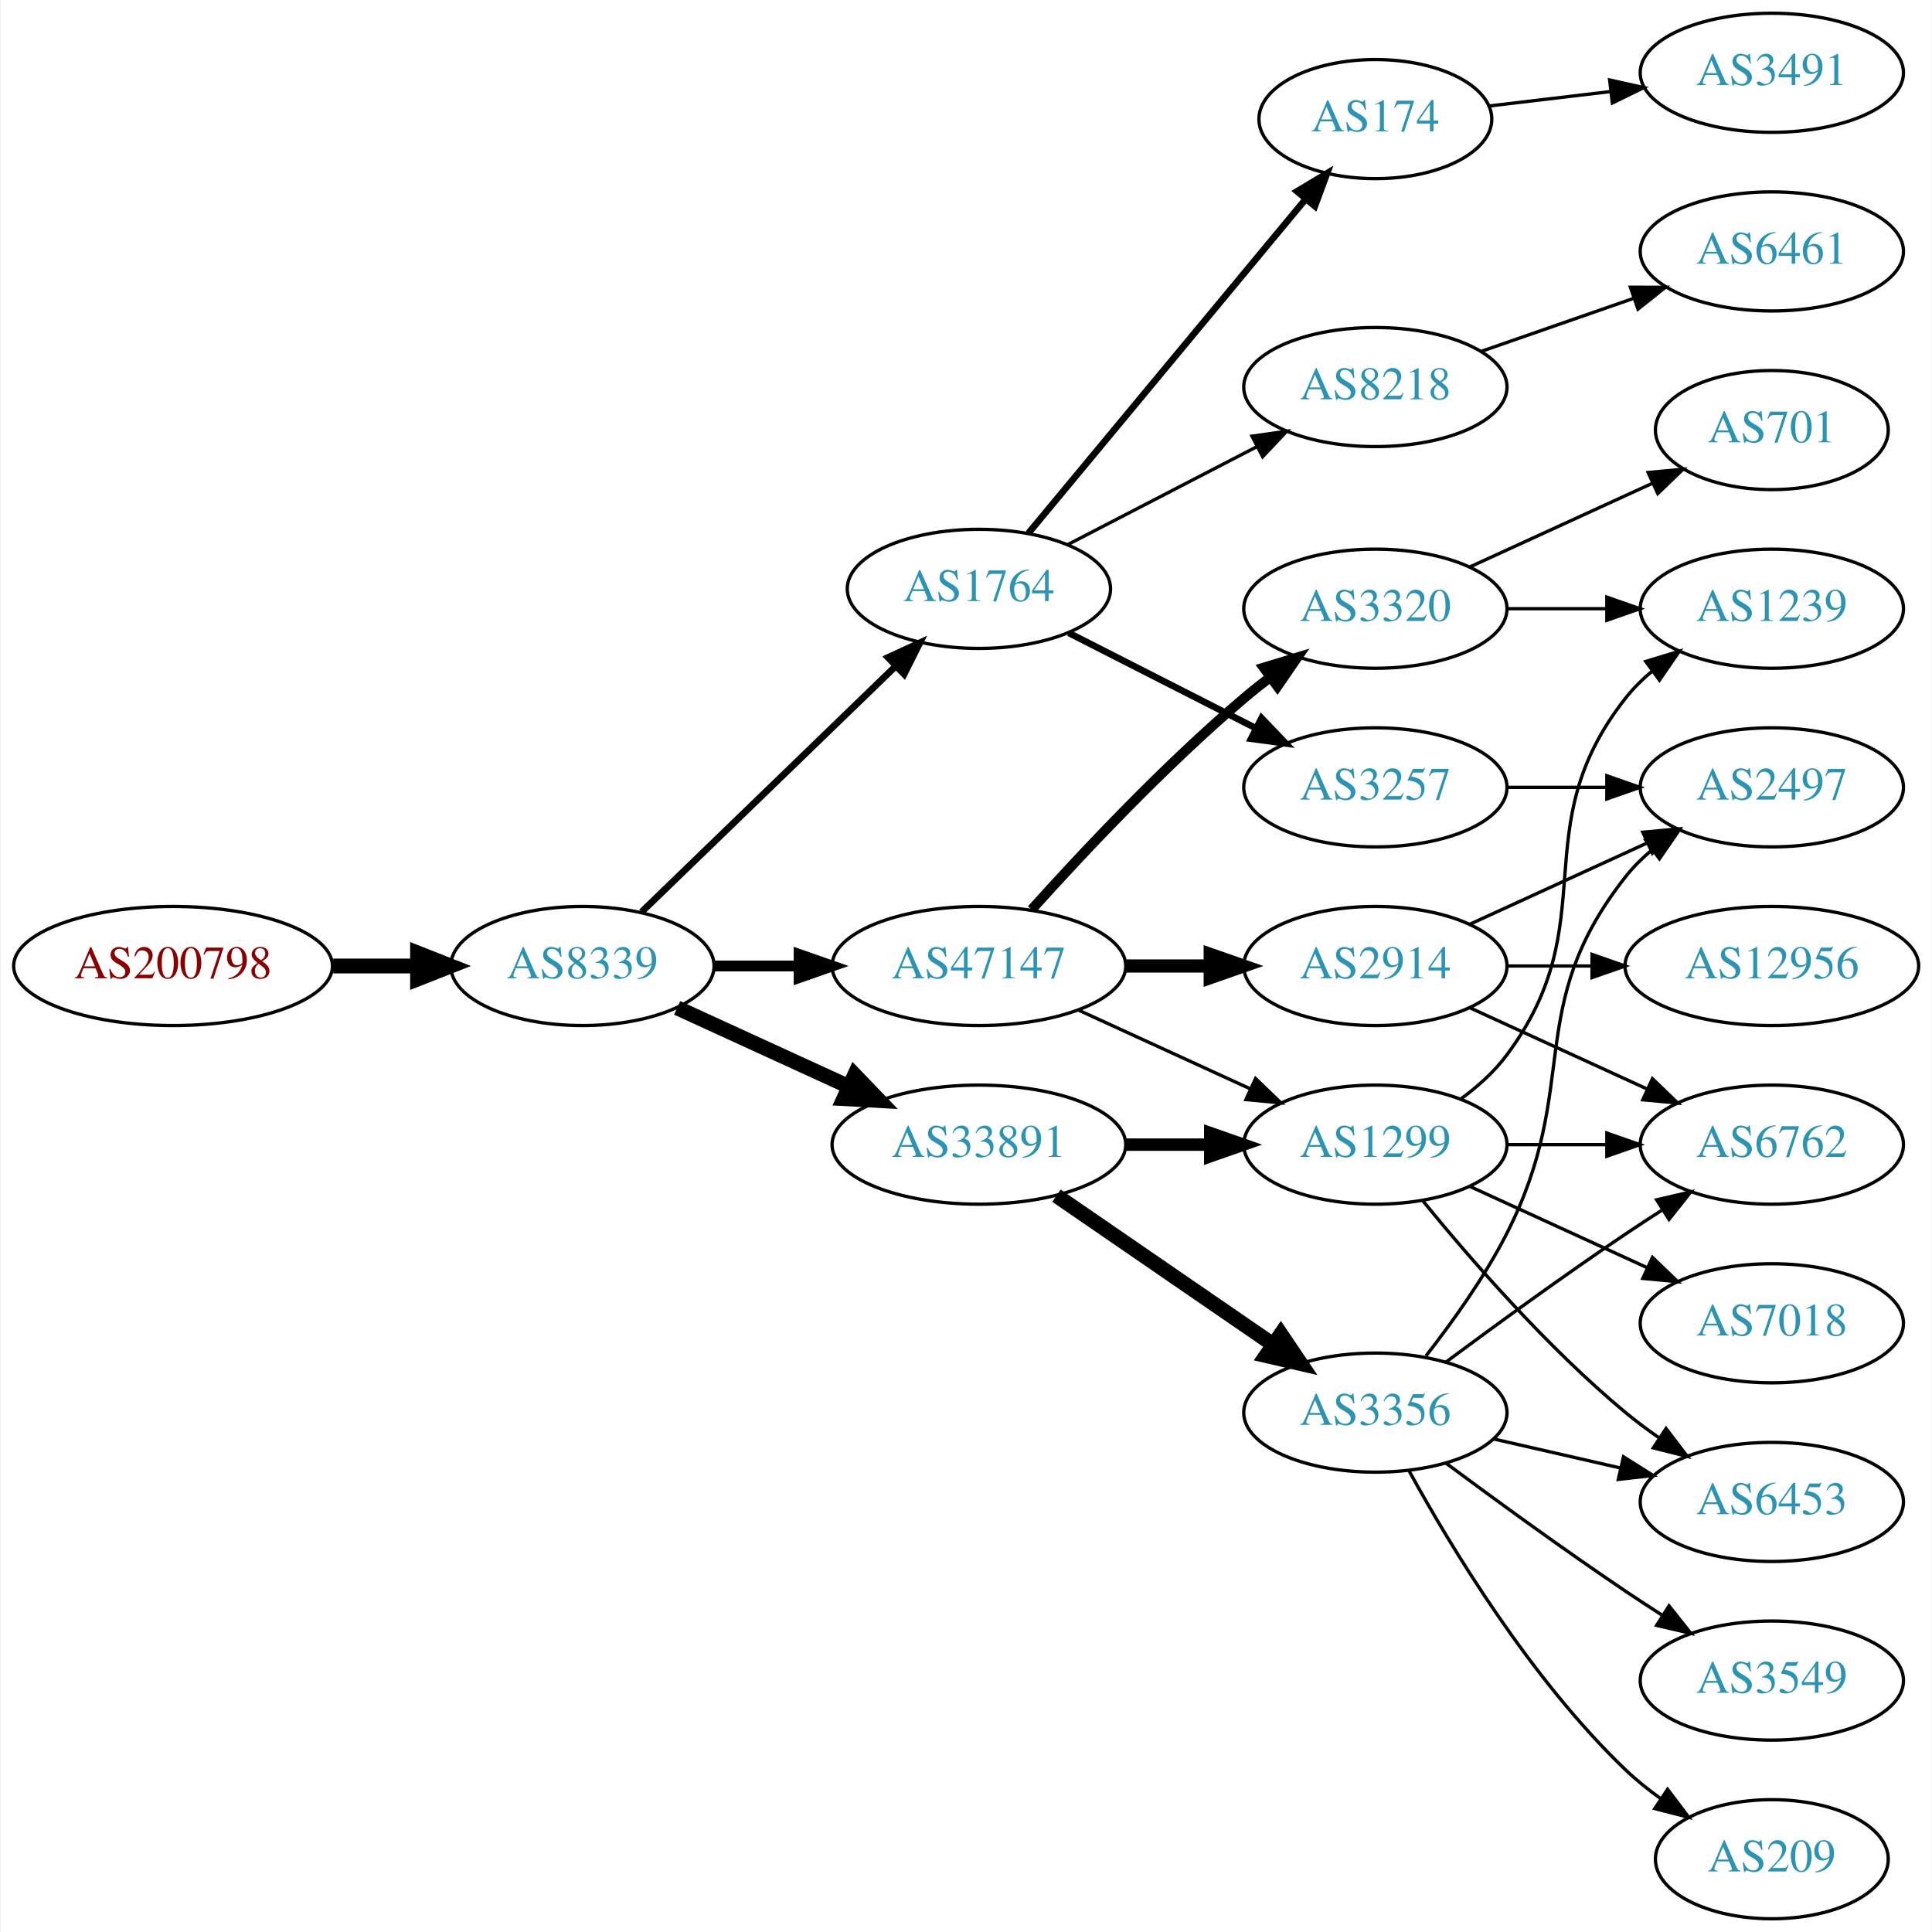
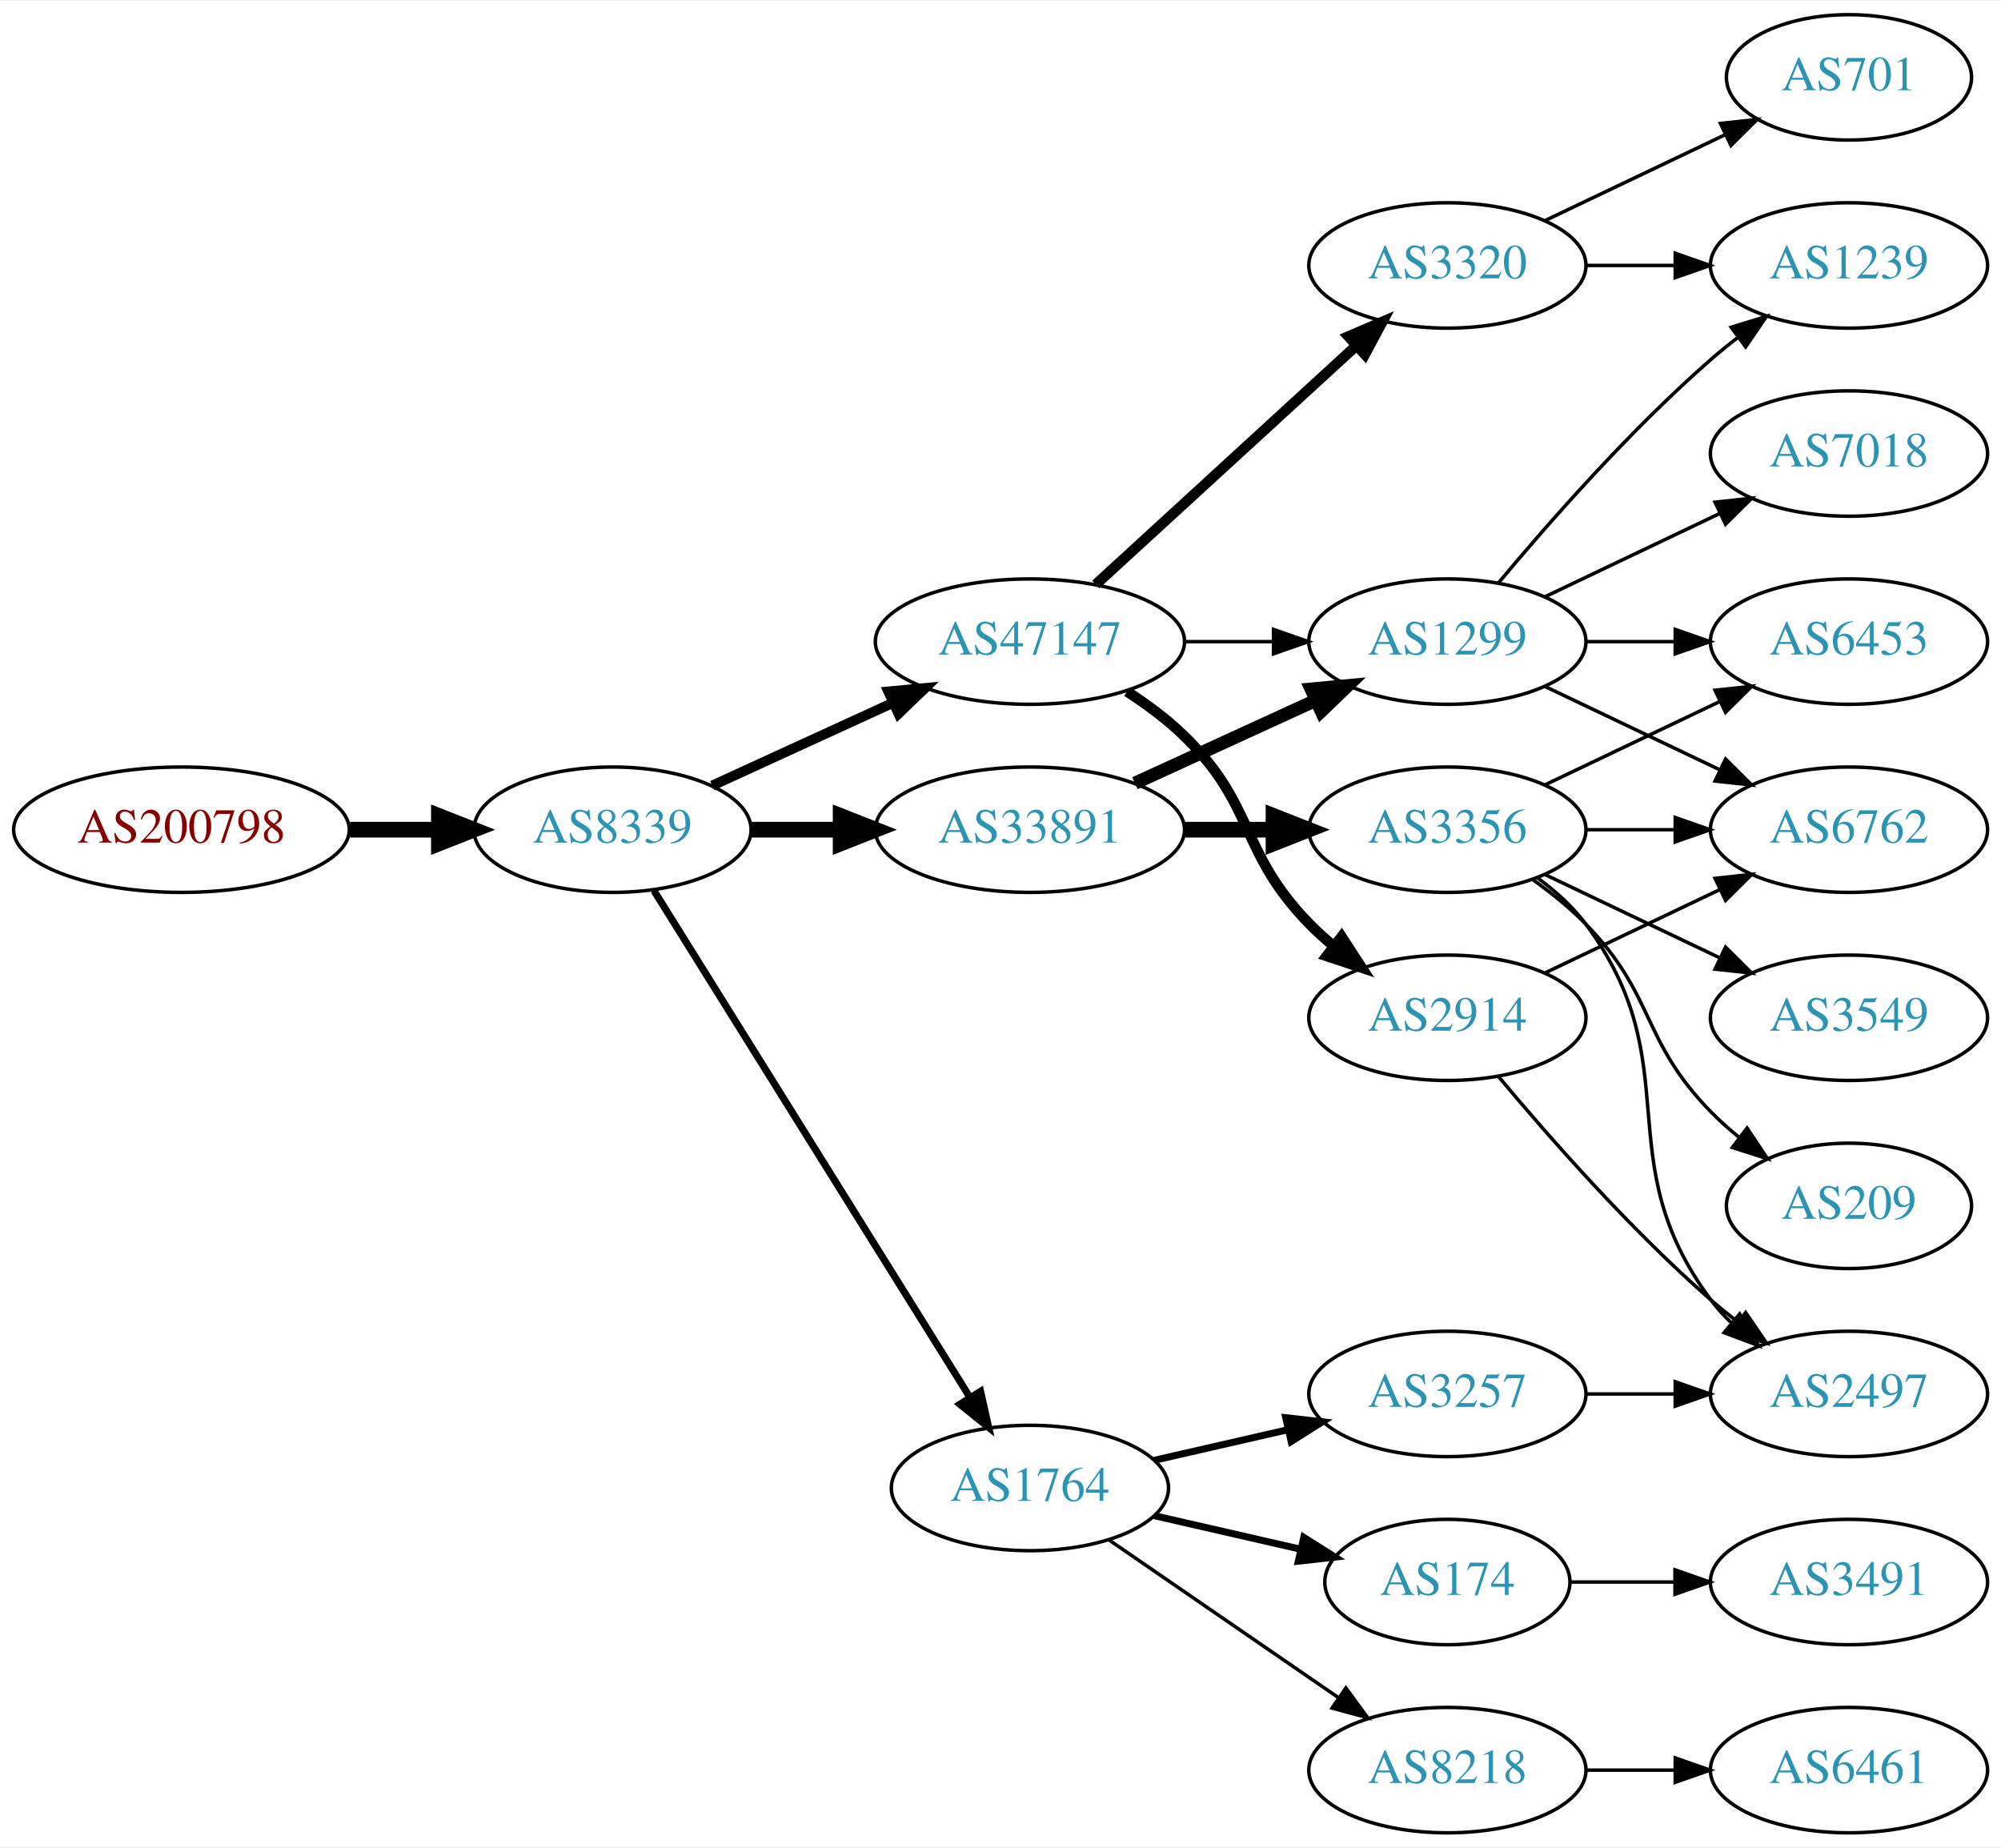
- <svg xmlns="http://www.w3.org/2000/svg" xmlns:xlink="http://www.w3.org/1999/xlink" width="584pt" height="584pt" viewBox="0.00 0.00 583.56 584.00">
-   <g id="graph0" class="graph" transform="scale(1 1) rotate(0) translate(4 580)">
-     <polygon fill="white" stroke="none" points="-4,4 -4,-580 579.562,-580 579.562,4 -4,4" />
+ <svg xmlns="http://www.w3.org/2000/svg" xmlns:xlink="http://www.w3.org/1999/xlink" width="574pt" height="530pt" viewBox="0.00 0.00 574.46 530.00">
+   <g id="graph0" class="graph" transform="scale(1 1) rotate(0) translate(4 526)">
+     <polygon fill="white" stroke="none" points="-4,4 -4,-526 570.463,-526 570.463,4 -4,4" />
    <g id="node1" class="node">
      <g id="a_node1">
        <a xlink:href="/asn/200798" xlink:title="AS200798 ~ NOE-LFWV-AS [AT]">
          <ellipse fill="#ffffff" stroke="black" cx="48.096" cy="-288" rx="48.192" ry="18" />
          <text text-anchor="middle" x="48.096" y="-284.3" font-family="Times,serif" font-size="14.00" fill="#880000">AS200798</text>
        </a>
      </g>
    </g>
    <g id="node2" class="node">
      <g id="a_node2">
        <a xlink:href="/asn/8339" xlink:title="AS8339 ~ kabelplus GmbH [AT]">
          <ellipse fill="#ffffff" stroke="black" cx="171.838" cy="-288" rx="39.794" ry="18" />
          <text text-anchor="middle" x="171.838" y="-284.3" font-family="Times,serif" font-size="14.00" fill="#2c94b3">AS8339</text>
        </a>
      </g>
    </g>
    <g id="edge1" class="edge">
      <path fill="none" stroke="black" stroke-width="4.5" d="M96.513,-288C104.867,-288 113.577,-288 121.969,-288" />
      <polygon fill="black" stroke="black" stroke-width="4.5" points="122.004,-291.938 132.004,-288 122.004,-284.063 122.004,-291.938" />
    </g>
    <g id="node3" class="node">
      <g id="a_node3">
-         <a xlink:href="/asn/1764" xlink:title="AS1764 ~ NEXTLAYER-AS [AT]">
-           <ellipse fill="#ffffff" stroke="black" cx="291.681" cy="-402" rx="39.794" ry="18" />
-           <text text-anchor="middle" x="291.681" y="-398.3" font-family="Times,serif" font-size="14.00" fill="#2c94b3">AS1764</text>
+         <a xlink:href="/asn/47147" xlink:title="AS47147 ~ ANEXIA Internetdienstleistungs GmbH [AT]">
+           <ellipse fill="#ffffff" stroke="black" cx="291.681" cy="-342" rx="44.393" ry="18" />
+           <text text-anchor="middle" x="291.681" y="-338.3" font-family="Times,serif" font-size="14.00" fill="#2c94b3">AS47147</text>
        </a>
      </g>
    </g>
    <g id="edge2" class="edge">
-       <path fill="none" stroke="black" stroke-width="2.045" d="M189.722,-304.333C209.849,-323.804 243.63,-356.484 266.519,-378.626" />
-       <polygon fill="black" stroke="black" stroke-width="2.045" points="264.207,-381.259 273.828,-385.697 269.074,-376.228 264.207,-381.259" />
+       <path fill="none" stroke="black" stroke-width="2.864" d="M200.467,-300.661C215.965,-307.762 235.531,-316.728 252.478,-324.494" />
+       <polygon fill="black" stroke="black" stroke-width="2.864" points="251.031,-327.681 261.58,-328.665 253.948,-321.317 251.031,-327.681" />
    </g>
    <g id="node4" class="node">
      <g id="a_node4">
-         <a xlink:href="/asn/47147" xlink:title="AS47147 ~ ANEXIA Internetdienstleistungs GmbH [AT]">
-           <ellipse fill="#ffffff" stroke="black" cx="291.681" cy="-288" rx="44.393" ry="18" />
-           <text text-anchor="middle" x="291.681" y="-284.3" font-family="Times,serif" font-size="14.00" fill="#2c94b3">AS47147</text>
+         <a xlink:href="/asn/1764" xlink:title="AS1764 ~ NEXTLAYER-AS [AT]">
+           <ellipse fill="#ffffff" stroke="black" cx="291.681" cy="-99" rx="39.794" ry="18" />
+           <text text-anchor="middle" x="291.681" y="-95.3" font-family="Times,serif" font-size="14.00" fill="#2c94b3">AS1764</text>
        </a>
      </g>
    </g>
    <g id="edge3" class="edge">
-       <path fill="none" stroke="black" stroke-width="3.273" d="M211.751,-288C219.853,-288 228.528,-288 237.055,-288" />
-       <polygon fill="black" stroke="black" stroke-width="3.273" points="237.332,-291.5 247.332,-288 237.332,-284.5 237.332,-291.5" />
+       <path fill="none" stroke="black" stroke-width="2.045" d="M183.713,-270.558C204.496,-237.225 249.957,-164.314 274.386,-125.134" />
+       <polygon fill="black" stroke="black" stroke-width="2.045" points="277.511,-126.737 279.832,-116.4 271.571,-123.034 277.511,-126.737" />
    </g>
    <g id="node5" class="node">
      <g id="a_node5">
        <a xlink:href="/asn/33891" xlink:title="AS33891 ~ CORE-BACKBONE GMBH GLOBAL NETWORK [DE]">
-           <ellipse fill="#ffffff" stroke="black" cx="291.681" cy="-234" rx="44.393" ry="18" />
-           <text text-anchor="middle" x="291.681" y="-230.3" font-family="Times,serif" font-size="14.00" fill="#2c94b3">AS33891</text>
+           <ellipse fill="#ffffff" stroke="black" cx="291.681" cy="-288" rx="44.393" ry="18" />
+           <text text-anchor="middle" x="291.681" y="-284.3" font-family="Times,serif" font-size="14.00" fill="#2c94b3">AS33891</text>
        </a>
      </g>
    </g>
    <g id="edge4" class="edge">
-       <path fill="none" stroke="black" stroke-width="4.5" d="M200.467,-275.339C215.965,-268.238 235.531,-259.272 252.478,-251.506" />
-       <polygon fill="black" stroke="black" stroke-width="4.5" points="254.13,-255.08 261.58,-247.335 250.849,-247.921 254.13,-255.08" />
+       <path fill="none" stroke="black" stroke-width="4.5" d="M211.751,-288C219.853,-288 228.528,-288 237.055,-288" />
+       <polygon fill="black" stroke="black" stroke-width="4.5" points="237.332,-291.938 247.332,-288 237.332,-284.063 237.332,-291.938" />
    </g>
    <g id="node6" class="node">
      <g id="a_node6">
-         <a xlink:href="/asn/8218" xlink:title="AS8218 ~ legacy Neotelecoms [FR]">
-           <ellipse fill="#ffffff" stroke="black" cx="411.523" cy="-463" rx="39.794" ry="18" />
-           <text text-anchor="middle" x="411.523" y="-459.3" font-family="Times,serif" font-size="14.00" fill="#2c94b3">AS8218</text>
+         <a xlink:href="/asn/1299" xlink:title="AS1299 ~ Telia Carrier [EU]">
+           <ellipse fill="#ffffff" stroke="black" cx="411.523" cy="-342" rx="39.794" ry="18" />
+           <text text-anchor="middle" x="411.523" y="-338.3" font-family="Times,serif" font-size="14.00" fill="#2c94b3">AS1299</text>
        </a>
      </g>
    </g>
    <g id="edge5" class="edge">
-       <path fill="none" stroke="black" d="M318.542,-415.387C335.35,-424.087 357.465,-435.535 375.798,-445.025" />
-       <polygon fill="black" stroke="black" points="374.233,-448.156 384.722,-449.645 377.451,-441.939 374.233,-448.156" />
+       <path fill="none" stroke="black" d="M335.892,-342C344.204,-342 352.967,-342 361.449,-342" />
+       <polygon fill="black" stroke="black" points="361.608,-345.5 371.608,-342 361.608,-338.5 361.608,-345.5" />
    </g>
    <g id="node7" class="node">
      <g id="a_node7">
-         <a xlink:href="/asn/3257" xlink:title="AS3257 ~ GTT [DE]">
-           <ellipse fill="#ffffff" stroke="black" cx="411.523" cy="-342" rx="39.794" ry="18" />
-           <text text-anchor="middle" x="411.523" y="-338.3" font-family="Times,serif" font-size="14.00" fill="#2c94b3">AS3257</text>
+         <a xlink:href="/asn/3320" xlink:title="AS3320 ~ DTAG [DE]">
+           <ellipse fill="#ffffff" stroke="black" cx="411.523" cy="-450" rx="39.794" ry="18" />
+           <text text-anchor="middle" x="411.523" y="-446.3" font-family="Times,serif" font-size="14.00" fill="#2c94b3">AS3320</text>
        </a>
      </g>
    </g>
    <g id="edge6" class="edge">
-       <path fill="none" stroke="black" stroke-width="2" d="M318.834,-388.684C335.463,-380.217 357.199,-369.15 375.334,-359.917" />
-       <polygon fill="black" stroke="black" stroke-width="2" points="377.12,-362.935 384.443,-355.279 373.944,-356.697 377.12,-362.935" />
+       <path fill="none" stroke="black" stroke-width="3" d="M310.578,-358.403C330.507,-376.667 362.864,-406.322 385.341,-426.921" />
+       <polygon fill="black" stroke="black" stroke-width="3" points="383.106,-429.62 392.843,-433.797 387.836,-424.46 383.106,-429.62" />
    </g>
    <g id="node8" class="node">
      <g id="a_node8">
-         <a xlink:href="/asn/174" xlink:title="AS174 ~ Cogent Communications [US]">
-           <ellipse fill="#ffffff" stroke="black" cx="411.523" cy="-544" rx="35.194" ry="18" />
-           <text text-anchor="middle" x="411.523" y="-540.3" font-family="Times,serif" font-size="14.00" fill="#2c94b3">AS174</text>
+         <a xlink:href="/asn/2914" xlink:title="AS2914 ~ NTT America, Inc. [US]">
+           <ellipse fill="#ffffff" stroke="black" cx="411.523" cy="-234" rx="39.794" ry="18" />
+           <text text-anchor="middle" x="411.523" y="-230.3" font-family="Times,serif" font-size="14.00" fill="#2c94b3">AS2914</text>
        </a>
      </g>
    </g>
    <g id="edge7" class="edge">
-       <path fill="none" stroke="black" stroke-width="2" d="M306.661,-418.847C327.415,-443.854 366.481,-490.929 390.336,-519.675" />
-       <polygon fill="black" stroke="black" stroke-width="2" points="387.845,-522.153 396.924,-527.613 393.231,-517.683 387.845,-522.153" />
+       <path fill="none" stroke="black" stroke-width="3" d="M319.564,-327.671C325.289,-323.964 331.055,-319.682 335.877,-315 356.57,-294.906 351.704,-281.617 371.877,-261 373.969,-258.861 376.253,-256.782 378.63,-254.79" />
+       <polygon fill="black" stroke="black" stroke-width="3" points="381.148,-257.268 386.929,-248.389 376.873,-251.725 381.148,-257.268" />
+     </g>
+     <g id="node9" class="node">
+       <g id="a_node9">
+         <a xlink:href="/asn/8218" xlink:title="AS8218 ~ legacy Neotelecoms [FR]">
+           <ellipse fill="#ffffff" stroke="black" cx="411.523" cy="-18" rx="39.794" ry="18" />
+           <text text-anchor="middle" x="411.523" y="-14.3" font-family="Times,serif" font-size="14.00" fill="#2c94b3">AS8218</text>
+         </a>
+       </g>
+     </g>
+     <g id="edge8" class="edge">
+       <path fill="none" stroke="black" d="M314.295,-84.143C332.783,-71.435 359.597,-53.005 380.227,-38.825" />
+       <polygon fill="black" stroke="black" points="382.388,-41.586 388.647,-33.037 378.423,-35.817 382.388,-41.586" />
    </g>
    <g id="node10" class="node">
      <g id="a_node10">
-         <a xlink:href="/asn/3320" xlink:title="AS3320 ~ DTAG [DE]">
-           <ellipse fill="#ffffff" stroke="black" cx="411.523" cy="-396" rx="39.794" ry="18" />
-           <text text-anchor="middle" x="411.523" y="-392.3" font-family="Times,serif" font-size="14.00" fill="#2c94b3">AS3320</text>
+         <a xlink:href="/asn/174" xlink:title="AS174 ~ Cogent Communications [US]">
+           <ellipse fill="#ffffff" stroke="black" cx="411.523" cy="-72" rx="35.194" ry="18" />
+           <text text-anchor="middle" x="411.523" y="-68.3" font-family="Times,serif" font-size="14.00" fill="#2c94b3">AS174</text>
        </a>
      </g>
    </g>
    <g id="edge9" class="edge">
-       <path fill="none" stroke="black" stroke-width="3" d="M307.613,-305.044C322.939,-322.097 347.875,-348.65 371.877,-369 374.374,-371.117 377.034,-373.232 379.746,-375.293" />
-       <polygon fill="black" stroke="black" stroke-width="3" points="377.782,-378.194 387.922,-381.266 381.912,-372.541 377.782,-378.194" />
+       <path fill="none" stroke="black" stroke-width="2" d="M327.4,-91.045C340.492,-88.045 355.514,-84.603 369.155,-81.478" />
+       <polygon fill="black" stroke="black" stroke-width="2" points="370.297,-84.807 379.262,-79.162 368.733,-77.984 370.297,-84.807" />
    </g>
    <g id="node11" class="node">
      <g id="a_node11">
-         <a xlink:href="/asn/2914" xlink:title="AS2914 ~ NTT America, Inc. [US]">
+         <a xlink:href="/asn/3257" xlink:title="AS3257 ~ GTT [DE]">
+           <ellipse fill="#ffffff" stroke="black" cx="411.523" cy="-126" rx="39.794" ry="18" />
+           <text text-anchor="middle" x="411.523" y="-122.3" font-family="Times,serif" font-size="14.00" fill="#2c94b3">AS3257</text>
+         </a>
+       </g>
+     </g>
+     <g id="edge10" class="edge">
+       <path fill="none" stroke="black" stroke-width="2" d="M327.4,-106.955C339.4,-109.704 353.021,-112.825 365.713,-115.733" />
+       <polygon fill="black" stroke="black" stroke-width="2" points="365.116,-119.187 375.645,-118.009 366.679,-112.364 365.116,-119.187" />
+     </g>
+     <g id="edge13" class="edge">
+       <path fill="none" stroke="black" stroke-width="3.75" d="M321.81,-301.348C337.421,-308.502 356.819,-317.391 373.491,-325.03" />
+       <polygon fill="black" stroke="black" stroke-width="3.75" points="372.394,-328.378 382.943,-329.362 375.31,-322.014 372.394,-328.378" />
+     </g>
+     <g id="node13" class="node">
+       <g id="a_node13">
+         <a xlink:href="/asn/3356" xlink:title="AS3356 ~ Level 3 Parent, LLC [US]">
          <ellipse fill="#ffffff" stroke="black" cx="411.523" cy="-288" rx="39.794" ry="18" />
-           <text text-anchor="middle" x="411.523" y="-284.3" font-family="Times,serif" font-size="14.00" fill="#2c94b3">AS2914</text>
-         </a>
-       </g>
-     </g>
-     <g id="edge10" class="edge">
-       <path fill="none" stroke="black" stroke-width="4" d="M335.892,-288C344.204,-288 352.967,-288 361.449,-288" />
-       <polygon fill="black" stroke="black" stroke-width="4" points="361.608,-291.5 371.608,-288 361.608,-284.5 361.608,-291.5" />
+           <text text-anchor="middle" x="411.523" y="-284.3" font-family="Times,serif" font-size="14.00" fill="#2c94b3">AS3356</text>
+         </a>
+       </g>
+     </g>
+     <g id="edge12" class="edge">
+       <path fill="none" stroke="black" stroke-width="4.5" d="M335.892,-288C344.204,-288 352.967,-288 361.449,-288" />
+       <polygon fill="black" stroke="black" stroke-width="4.5" points="361.608,-291.938 371.608,-288 361.608,-284.063 361.608,-291.938" />
+     </g>
+     <g id="node15" class="node">
+       <g id="a_node15">
+         <a xlink:href="/asn/6453" xlink:title="AS6453 ~ TATA COMMUNICATIONS (AMERICA) INC [US]">
+           <ellipse fill="#ffffff" stroke="black" cx="526.816" cy="-342" rx="39.794" ry="18" />
+           <text text-anchor="middle" x="526.816" y="-338.3" font-family="Times,serif" font-size="14.00" fill="#2c94b3">AS6453</text>
+         </a>
+       </g>
+     </g>
+     <g id="edge19" class="edge">
+       <path fill="none" stroke="black" d="M451.195,-342C459.398,-342 468.162,-342 476.694,-342" />
+       <polygon fill="black" stroke="black" points="476.934,-345.5 486.934,-342 476.933,-338.5 476.934,-345.5" />
+     </g>
+     <g id="node18" class="node">
+       <g id="a_node18">
+         <a xlink:href="/asn/6762" xlink:title="AS6762 ~ TELECOM ITALIA SPARKLE S.p.A. [IT]">
+           <ellipse fill="#ffffff" stroke="black" cx="526.816" cy="-288" rx="39.794" ry="18" />
+           <text text-anchor="middle" x="526.816" y="-284.3" font-family="Times,serif" font-size="14.00" fill="#2c94b3">AS6762</text>
+         </a>
+       </g>
+     </g>
+     <g id="edge20" class="edge">
+       <path fill="none" stroke="black" d="M439.66,-329.066C454.654,-321.919 473.475,-312.948 489.698,-305.215" />
+       <polygon fill="black" stroke="black" points="491.38,-308.291 498.901,-300.829 488.368,-301.972 491.38,-308.291" />
+     </g>
+     <g id="node19" class="node">
+       <g id="a_node19">
+         <a xlink:href="/asn/7018" xlink:title="AS7018 ~ AT&amp;T Services, Inc. [US]">
+           <ellipse fill="#ffffff" stroke="black" cx="526.816" cy="-396" rx="39.794" ry="18" />
+           <text text-anchor="middle" x="526.816" y="-392.3" font-family="Times,serif" font-size="14.00" fill="#2c94b3">AS7018</text>
+         </a>
+       </g>
+     </g>
+     <g id="edge21" class="edge">
+       <path fill="none" stroke="black" d="M439.66,-354.934C454.654,-362.081 473.475,-371.052 489.698,-378.785" />
+       <polygon fill="black" stroke="black" points="488.368,-382.028 498.901,-383.171 491.38,-375.709 488.368,-382.028" />
+     </g>
+     <g id="node20" class="node">
+       <g id="a_node20">
+         <a xlink:href="/asn/1239" xlink:title="AS1239 ~ Sprint [US]">
+           <ellipse fill="#ffffff" stroke="black" cx="526.816" cy="-450" rx="39.794" ry="18" />
+           <text text-anchor="middle" x="526.816" y="-446.3" font-family="Times,serif" font-size="14.00" fill="#2c94b3">AS1239</text>
+         </a>
+       </g>
+     </g>
+     <g id="edge22" class="edge">
+       <path fill="none" stroke="black" d="M426.153,-358.817C440.436,-375.929 463.982,-402.745 487.17,-423 489.635,-425.154 492.274,-427.294 494.971,-429.372" />
+       <polygon fill="black" stroke="black" points="492.996,-432.264 503.125,-435.37 497.144,-426.625 492.996,-432.264" />
+     </g>
+     <g id="edge23" class="edge">
+       <path fill="none" stroke="black" d="M451.195,-450C459.398,-450 468.162,-450 476.694,-450" />
+       <polygon fill="black" stroke="black" points="476.934,-453.5 486.934,-450 476.933,-446.5 476.934,-453.5" />
+     </g>
+     <g id="node21" class="node">
+       <g id="a_node21">
+         <a xlink:href="/asn/701" xlink:title="AS701 ~ UUNET [US]">
+           <ellipse fill="#ffffff" stroke="black" cx="526.816" cy="-504" rx="35.194" ry="18" />
+           <text text-anchor="middle" x="526.816" y="-500.3" font-family="Times,serif" font-size="14.00" fill="#2c94b3">AS701</text>
+         </a>
+       </g>
+     </g>
+     <g id="edge24" class="edge">
+       <path fill="none" stroke="black" d="M439.66,-462.934C455.091,-470.29 474.577,-479.577 491.112,-487.459" />
+       <polygon fill="black" stroke="black" points="489.921,-490.768 500.454,-491.911 492.933,-484.449 489.921,-490.768" />
+     </g>
+     <g id="node14" class="node">
+       <g id="a_node14">
+         <a xlink:href="/asn/2497" xlink:title="AS2497 ~ Internet Initiative Japan Inc. [JP]">
+           <ellipse fill="#ffffff" stroke="black" cx="526.816" cy="-126" rx="39.794" ry="18" />
+           <text text-anchor="middle" x="526.816" y="-122.3" font-family="Times,serif" font-size="14.00" fill="#2c94b3">AS2497</text>
+         </a>
+       </g>
+     </g>
+     <g id="edge26" class="edge">
+       <path fill="none" stroke="black" d="M426.153,-217.183C440.436,-200.071 463.982,-173.255 487.17,-153 489.635,-150.846 492.274,-148.706 494.971,-146.628" />
+       <polygon fill="black" stroke="black" points="497.144,-149.375 503.125,-140.63 492.996,-143.736 497.144,-149.375" />
+     </g>
+     <g id="edge27" class="edge">
+       <path fill="none" stroke="black" d="M439.66,-246.934C454.654,-254.081 473.475,-263.052 489.698,-270.785" />
+       <polygon fill="black" stroke="black" points="488.368,-274.028 498.901,-275.171 491.38,-267.709 488.368,-274.028" />
    </g>
    <g id="node12" class="node">
      <g id="a_node12">
-         <a xlink:href="/asn/1299" xlink:title="AS1299 ~ Telia Carrier [EU]">
-           <ellipse fill="#ffffff" stroke="black" cx="411.523" cy="-234" rx="39.794" ry="18" />
-           <text text-anchor="middle" x="411.523" y="-230.3" font-family="Times,serif" font-size="14.00" fill="#2c94b3">AS1299</text>
+         <a xlink:href="/asn/6461" xlink:title="AS6461 ~ Zayo Bandwidth [US]">
+           <ellipse fill="#ffffff" stroke="black" cx="526.816" cy="-18" rx="39.794" ry="18" />
+           <text text-anchor="middle" x="526.816" y="-14.3" font-family="Times,serif" font-size="14.00" fill="#2c94b3">AS6461</text>
        </a>
      </g>
    </g>
    <g id="edge11" class="edge">
-       <path fill="none" stroke="black" d="M321.81,-274.652C337.421,-267.498 356.819,-258.609 373.491,-250.97" />
-       <polygon fill="black" stroke="black" points="375.31,-253.986 382.943,-246.638 372.394,-247.622 375.31,-253.986" />
-     </g>
-     <g id="edge13" class="edge">
-       <path fill="none" stroke="black" stroke-width="3.75" d="M335.892,-234C344.204,-234 352.967,-234 361.449,-234" />
-       <polygon fill="black" stroke="black" stroke-width="3.75" points="361.608,-237.5 371.608,-234 361.608,-230.5 361.608,-237.5" />
-     </g>
-     <g id="node14" class="node">
-       <g id="a_node14">
-         <a xlink:href="/asn/3356" xlink:title="AS3356 ~ Level 3 Parent, LLC [US]">
-           <ellipse fill="#ffffff" stroke="black" cx="411.523" cy="-153" rx="39.794" ry="18" />
-           <text text-anchor="middle" x="411.523" y="-149.3" font-family="Times,serif" font-size="14.00" fill="#2c94b3">AS3356</text>
-         </a>
-       </g>
+       <path fill="none" stroke="black" d="M451.195,-18C459.398,-18 468.162,-18 476.694,-18" />
+       <polygon fill="black" stroke="black" points="476.934,-21.5 486.934,-18 476.933,-14.5 476.934,-21.5" />
+     </g>
+     <g id="node22" class="node">
+       <g id="a_node22">
+         <a xlink:href="/asn/3491" xlink:title="AS3491 ~ PCCW Global, Inc. [US]">
+           <ellipse fill="#ffffff" stroke="black" cx="526.816" cy="-72" rx="39.794" ry="18" />
+           <text text-anchor="middle" x="526.816" y="-68.3" font-family="Times,serif" font-size="14.00" fill="#2c94b3">AS3491</text>
+         </a>
+       </g>
+     </g>
+     <g id="edge25" class="edge">
+       <path fill="none" stroke="black" d="M446.822,-72C456.199,-72 466.55,-72 476.584,-72" />
+       <polygon fill="black" stroke="black" points="476.873,-75.5 486.873,-72 476.873,-68.5 476.873,-75.5" />
+     </g>
+     <g id="edge28" class="edge">
+       <path fill="none" stroke="black" d="M451.195,-126C459.398,-126 468.162,-126 476.694,-126" />
+       <polygon fill="black" stroke="black" points="476.934,-129.5 486.934,-126 476.933,-122.5 476.934,-129.5" />
    </g>
    <g id="edge14" class="edge">
-       <path fill="none" stroke="black" stroke-width="4.5" d="M315.123,-218.574C333.704,-205.802 360.265,-187.545 380.645,-173.537" />
-       <polygon fill="black" stroke="black" stroke-width="4.5" points="382.949,-176.731 388.959,-167.822 378.488,-170.242 382.949,-176.731" />
-     </g>
-     <g id="node9" class="node">
-       <g id="a_node9">
-         <a xlink:href="/asn/6461" xlink:title="AS6461 ~ Zayo Bandwidth [US]">
-           <ellipse fill="#ffffff" stroke="black" cx="531.366" cy="-504" rx="39.794" ry="18" />
-           <text text-anchor="middle" x="531.366" y="-500.3" font-family="Times,serif" font-size="14.00" fill="#2c94b3">AS6461</text>
-         </a>
-       </g>
-     </g>
-     <g id="edge8" class="edge">
-       <path fill="none" stroke="black" d="M443.485,-473.772C457.582,-478.677 474.458,-484.548 489.571,-489.807" />
-       <polygon fill="black" stroke="black" points="488.607,-493.177 499.202,-493.157 490.907,-486.566 488.607,-493.177" />
-     </g>
-     <g id="node13" class="node">
-       <g id="a_node13">
-         <a xlink:href="/asn/2497" xlink:title="AS2497 ~ Internet Initiative Japan Inc. [JP]">
-           <ellipse fill="#ffffff" stroke="black" cx="531.366" cy="-342" rx="39.794" ry="18" />
-           <text text-anchor="middle" x="531.366" y="-338.3" font-family="Times,serif" font-size="14.00" fill="#2c94b3">AS2497</text>
-         </a>
-       </g>
-     </g>
-     <g id="edge12" class="edge">
-       <path fill="none" stroke="black" d="M451.436,-342C460.989,-342 471.339,-342 481.301,-342" />
-       <polygon fill="black" stroke="black" points="481.494,-345.5 491.494,-342 481.494,-338.5 481.494,-345.5" />
-     </g>
-     <g id="node23" class="node">
-       <g id="a_node23">
-         <a xlink:href="/asn/3491" xlink:title="AS3491 ~ PCCW Global, Inc. [US]">
-           <ellipse fill="#ffffff" stroke="black" cx="531.366" cy="-558" rx="39.794" ry="18" />
-           <text text-anchor="middle" x="531.366" y="-554.3" font-family="Times,serif" font-size="14.00" fill="#2c94b3">AS3491</text>
-         </a>
-       </g>
-     </g>
-     <g id="edge29" class="edge">
-       <path fill="none" stroke="black" d="M445.977,-547.974C457.353,-549.326 470.298,-550.864 482.574,-552.322" />
-       <polygon fill="black" stroke="black" points="482.336,-555.819 492.679,-553.523 483.162,-548.867 482.336,-555.819" />
+       <path fill="none" stroke="black" d="M437.454,-274.118C442.53,-270.389 447.448,-265.984 451.17,-261 481.441,-220.458 456.898,-193.542 487.17,-153 488.914,-150.664 490.921,-148.455 493.085,-146.383" />
+       <polygon fill="black" stroke="black" points="495.444,-148.973 500.885,-139.882 490.963,-143.595 495.444,-148.973" />
+     </g>
+     <g id="edge15" class="edge">
+       <path fill="none" stroke="black" d="M439.66,-300.934C454.654,-308.081 473.475,-317.052 489.698,-324.785" />
+       <polygon fill="black" stroke="black" points="488.368,-328.028 498.901,-329.171 491.38,-321.709 488.368,-328.028" />
+     </g>
+     <g id="node16" class="node">
+       <g id="a_node16">
+         <a xlink:href="/asn/3549" xlink:title="AS3549 ~ Level 3 Parent, LLC [US]">
+           <ellipse fill="#ffffff" stroke="black" cx="526.816" cy="-234" rx="39.794" ry="18" />
+           <text text-anchor="middle" x="526.816" y="-230.3" font-family="Times,serif" font-size="14.00" fill="#2c94b3">AS3549</text>
+         </a>
+       </g>
+     </g>
+     <g id="edge16" class="edge">
+       <path fill="none" stroke="black" d="M439.66,-275.066C454.654,-267.919 473.475,-258.948 489.698,-251.215" />
+       <polygon fill="black" stroke="black" points="491.38,-254.291 498.901,-246.829 488.368,-247.972 491.38,-254.291" />
    </g>
    <g id="node17" class="node">
      <g id="a_node17">
-         <a xlink:href="/asn/1239" xlink:title="AS1239 ~ Sprint [US]">
-           <ellipse fill="#ffffff" stroke="black" cx="531.366" cy="-396" rx="39.794" ry="18" />
-           <text text-anchor="middle" x="531.366" y="-392.3" font-family="Times,serif" font-size="14.00" fill="#2c94b3">AS1239</text>
-         </a>
-       </g>
-     </g>
-     <g id="edge28" class="edge">
-       <path fill="none" stroke="black" d="M451.436,-396C460.989,-396 471.339,-396 481.301,-396" />
-       <polygon fill="black" stroke="black" points="481.494,-399.5 491.494,-396 481.494,-392.5 481.494,-399.5" />
-     </g>
-     <g id="node22" class="node">
-       <g id="a_node22">
-         <a xlink:href="/asn/701" xlink:title="AS701 ~ UUNET [US]">
-           <ellipse fill="#ffffff" stroke="black" cx="531.366" cy="-450" rx="35.194" ry="18" />
-           <text text-anchor="middle" x="531.366" y="-446.3" font-family="Times,serif" font-size="14.00" fill="#2c94b3">AS701</text>
-         </a>
-       </g>
-     </g>
-     <g id="edge27" class="edge">
-       <path fill="none" stroke="black" d="M440.152,-408.661C456.568,-416.183 477.55,-425.798 495.147,-433.861" />
-       <polygon fill="black" stroke="black" points="493.975,-437.174 504.524,-438.158 496.891,-430.811 493.975,-437.174" />
-     </g>
-     <g id="edge26" class="edge">
-       <path fill="none" stroke="black" d="M440.152,-300.661C456.109,-307.973 476.379,-317.261 493.662,-325.181" />
-       <polygon fill="black" stroke="black" points="492.361,-328.435 502.91,-329.419 495.277,-322.071 492.361,-328.435" />
-     </g>
-     <g id="node16" class="node">
-       <g id="a_node16">
-         <a xlink:href="/asn/6762" xlink:title="AS6762 ~ TELECOM ITALIA SPARKLE S.p.A. [IT]">
-           <ellipse fill="#ffffff" stroke="black" cx="531.366" cy="-234" rx="39.794" ry="18" />
-           <text text-anchor="middle" x="531.366" y="-230.3" font-family="Times,serif" font-size="14.00" fill="#2c94b3">AS6762</text>
-         </a>
-       </g>
-     </g>
-     <g id="edge24" class="edge">
-       <path fill="none" stroke="black" d="M440.152,-275.339C456.109,-268.027 476.379,-258.739 493.662,-250.819" />
-       <polygon fill="black" stroke="black" points="495.277,-253.929 502.91,-246.581 492.361,-247.565 495.277,-253.929" />
-     </g>
-     <g id="node21" class="node">
-       <g id="a_node21">
-         <a xlink:href="/asn/12956" xlink:title="AS12956 ~ TELXIUS [ES]">
-           <ellipse fill="#ffffff" stroke="black" cx="531.366" cy="-288" rx="44.393" ry="18" />
-           <text text-anchor="middle" x="531.366" y="-284.3" font-family="Times,serif" font-size="14.00" fill="#2c94b3">AS12956</text>
-         </a>
-       </g>
-     </g>
-     <g id="edge25" class="edge">
-       <path fill="none" stroke="black" d="M451.436,-288C459.538,-288 468.214,-288 476.74,-288" />
-       <polygon fill="black" stroke="black" points="477.018,-291.5 487.017,-288 477.017,-284.5 477.018,-291.5" />
-     </g>
-     <g id="node15" class="node">
-       <g id="a_node15">
-         <a xlink:href="/asn/7018" xlink:title="AS7018 ~ AT&amp;T Services, Inc. [US]">
-           <ellipse fill="#ffffff" stroke="black" cx="531.366" cy="-180" rx="39.794" ry="18" />
-           <text text-anchor="middle" x="531.366" y="-176.3" font-family="Times,serif" font-size="14.00" fill="#2c94b3">AS7018</text>
-         </a>
-       </g>
-     </g>
-     <g id="edge15" class="edge">
-       <path fill="none" stroke="black" d="M440.152,-221.339C456.109,-214.027 476.379,-204.739 493.662,-196.819" />
-       <polygon fill="black" stroke="black" points="495.277,-199.929 502.91,-192.581 492.361,-193.565 495.277,-199.929" />
-     </g>
-     <g id="edge16" class="edge">
-       <path fill="none" stroke="black" d="M451.436,-234C460.989,-234 471.339,-234 481.301,-234" />
-       <polygon fill="black" stroke="black" points="481.494,-237.5 491.494,-234 481.494,-230.5 481.494,-237.5" />
+         <a xlink:href="/asn/209" xlink:title="AS209 ~ CenturyLink Communications, LLC [US]">
+           <ellipse fill="#ffffff" stroke="black" cx="526.816" cy="-180" rx="35.194" ry="18" />
+           <text text-anchor="middle" x="526.816" y="-176.3" font-family="Times,serif" font-size="14.00" fill="#2c94b3">AS209</text>
+         </a>
+       </g>
    </g>
    <g id="edge17" class="edge">
-       <path fill="none" stroke="black" d="M437.454,-247.882C442.53,-251.611 447.448,-256.016 451.17,-261 481.441,-301.542 455.871,-329.246 487.17,-369 489.495,-371.953 492.238,-374.67 495.197,-377.147" />
-       <polygon fill="black" stroke="black" points="493.257,-380.064 503.394,-383.145 497.39,-374.415 493.257,-380.064" />
-     </g>
-     <g id="node18" class="node">
-       <g id="a_node18">
-         <a xlink:href="/asn/6453" xlink:title="AS6453 ~ TATA COMMUNICATIONS (AMERICA) INC [US]">
-           <ellipse fill="#ffffff" stroke="black" cx="531.366" cy="-126" rx="39.794" ry="18" />
-           <text text-anchor="middle" x="531.366" y="-122.3" font-family="Times,serif" font-size="14.00" fill="#2c94b3">AS6453</text>
-         </a>
-       </g>
+       <path fill="none" stroke="black" d="M436.117,-273.611C441.373,-269.852 446.705,-265.563 451.17,-261 471.342,-240.383 466.997,-227.617 487.17,-207 489.649,-204.466 492.395,-202.017 495.248,-199.696" />
+       <polygon fill="black" stroke="black" points="497.55,-202.343 503.433,-193.532 493.339,-196.752 497.55,-202.343" />
    </g>
    <g id="edge18" class="edge">
-       <path fill="none" stroke="black" d="M425.942,-216.935C440.057,-199.625 463.471,-172.655 487.17,-153 490.386,-150.332 493.886,-147.73 497.457,-145.259" />
-       <polygon fill="black" stroke="black" points="499.381,-148.183 505.813,-139.764 495.535,-142.334 499.381,-148.183" />
-     </g>
-     <g id="edge23" class="edge">
-       <path fill="none" stroke="black" d="M426.82,-170.14C434.806,-180.353 444.467,-193.853 451.17,-207 474.15,-252.077 455.871,-275.246 487.17,-315 489.495,-317.953 492.238,-320.67 495.197,-323.147" />
-       <polygon fill="black" stroke="black" points="493.257,-326.064 503.394,-329.145 497.39,-320.415 493.257,-326.064" />
-     </g>
-     <g id="edge21" class="edge">
-       <path fill="none" stroke="black" d="M432.853,-168.277C447.716,-179.304 468.46,-194.407 487.17,-207 490.719,-209.389 494.469,-211.839 498.217,-214.242" />
-       <polygon fill="black" stroke="black" points="496.544,-217.325 506.866,-219.712 500.285,-211.409 496.544,-217.325" />
-     </g>
-     <g id="edge20" class="edge">
-       <path fill="none" stroke="black" d="M447.242,-145.045C459.242,-142.296 472.863,-139.175 485.556,-136.267" />
-       <polygon fill="black" stroke="black" points="486.522,-139.636 495.487,-133.991 484.958,-132.813 486.522,-139.636" />
-     </g>
-     <g id="node19" class="node">
-       <g id="a_node19">
-         <a xlink:href="/asn/209" xlink:title="AS209 ~ CenturyLink Communications, LLC [US]">
-           <ellipse fill="#ffffff" stroke="black" cx="531.366" cy="-18" rx="35.194" ry="18" />
-           <text text-anchor="middle" x="531.366" y="-14.3" font-family="Times,serif" font-size="14.00" fill="#2c94b3">AS209</text>
-         </a>
-       </g>
-     </g>
-     <g id="edge19" class="edge">
-       <path fill="none" stroke="black" d="M421.764,-135.287C434.31,-112.439 458.487,-72.389 487.17,-45 490.424,-41.893 494.09,-38.954 497.877,-36.24" />
-       <polygon fill="black" stroke="black" points="499.854,-39.128 506.245,-30.678 495.979,-33.299 499.854,-39.128" />
-     </g>
-     <g id="node20" class="node">
-       <g id="a_node20">
-         <a xlink:href="/asn/3549" xlink:title="AS3549 ~ Level 3 Parent, LLC [US]">
-           <ellipse fill="#ffffff" stroke="black" cx="531.366" cy="-72" rx="39.794" ry="18" />
-           <text text-anchor="middle" x="531.366" y="-68.3" font-family="Times,serif" font-size="14.00" fill="#2c94b3">AS3549</text>
-         </a>
-       </g>
-     </g>
-     <g id="edge22" class="edge">
-       <path fill="none" stroke="black" d="M432.853,-137.723C447.716,-126.696 468.46,-111.593 487.17,-99 490.719,-96.611 494.469,-94.161 498.217,-91.758" />
-       <polygon fill="black" stroke="black" points="500.285,-94.591 506.866,-86.288 496.544,-88.675 500.285,-94.591" />
+       <path fill="none" stroke="black" d="M451.195,-288C459.398,-288 468.162,-288 476.694,-288" />
+       <polygon fill="black" stroke="black" points="476.934,-291.5 486.934,-288 476.933,-284.5 476.934,-291.5" />
    </g>
  </g>
</svg>
